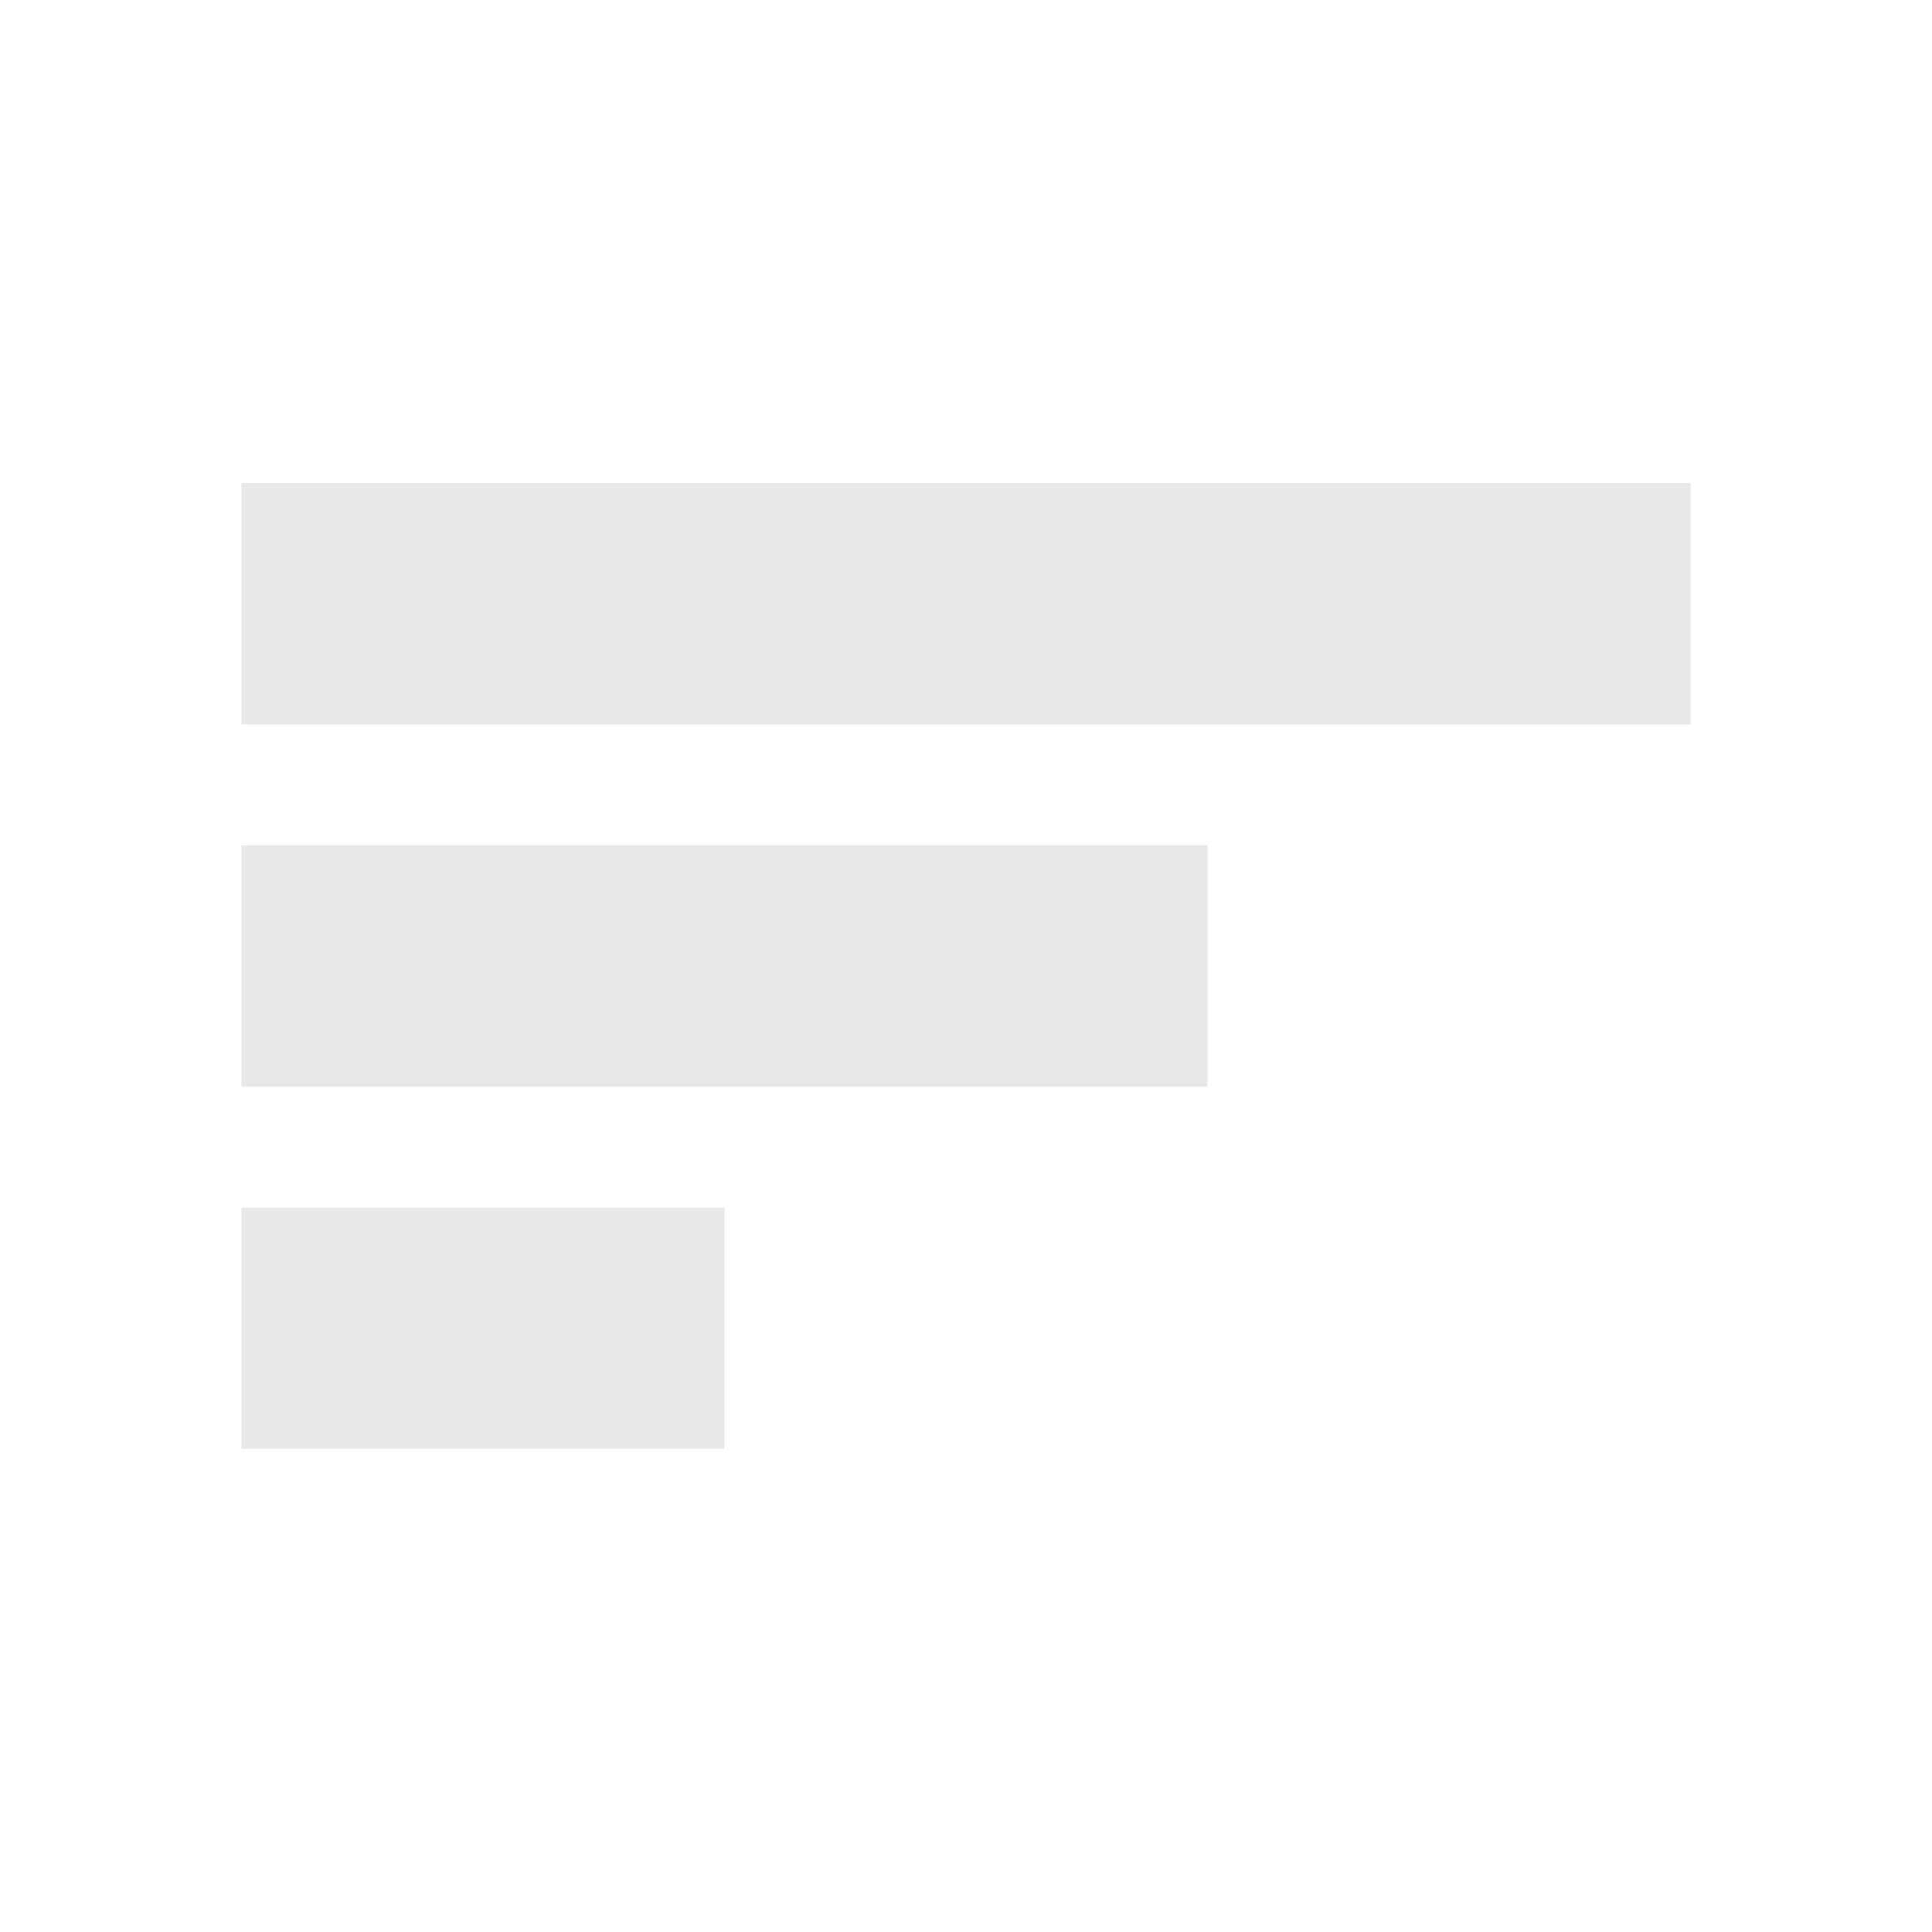
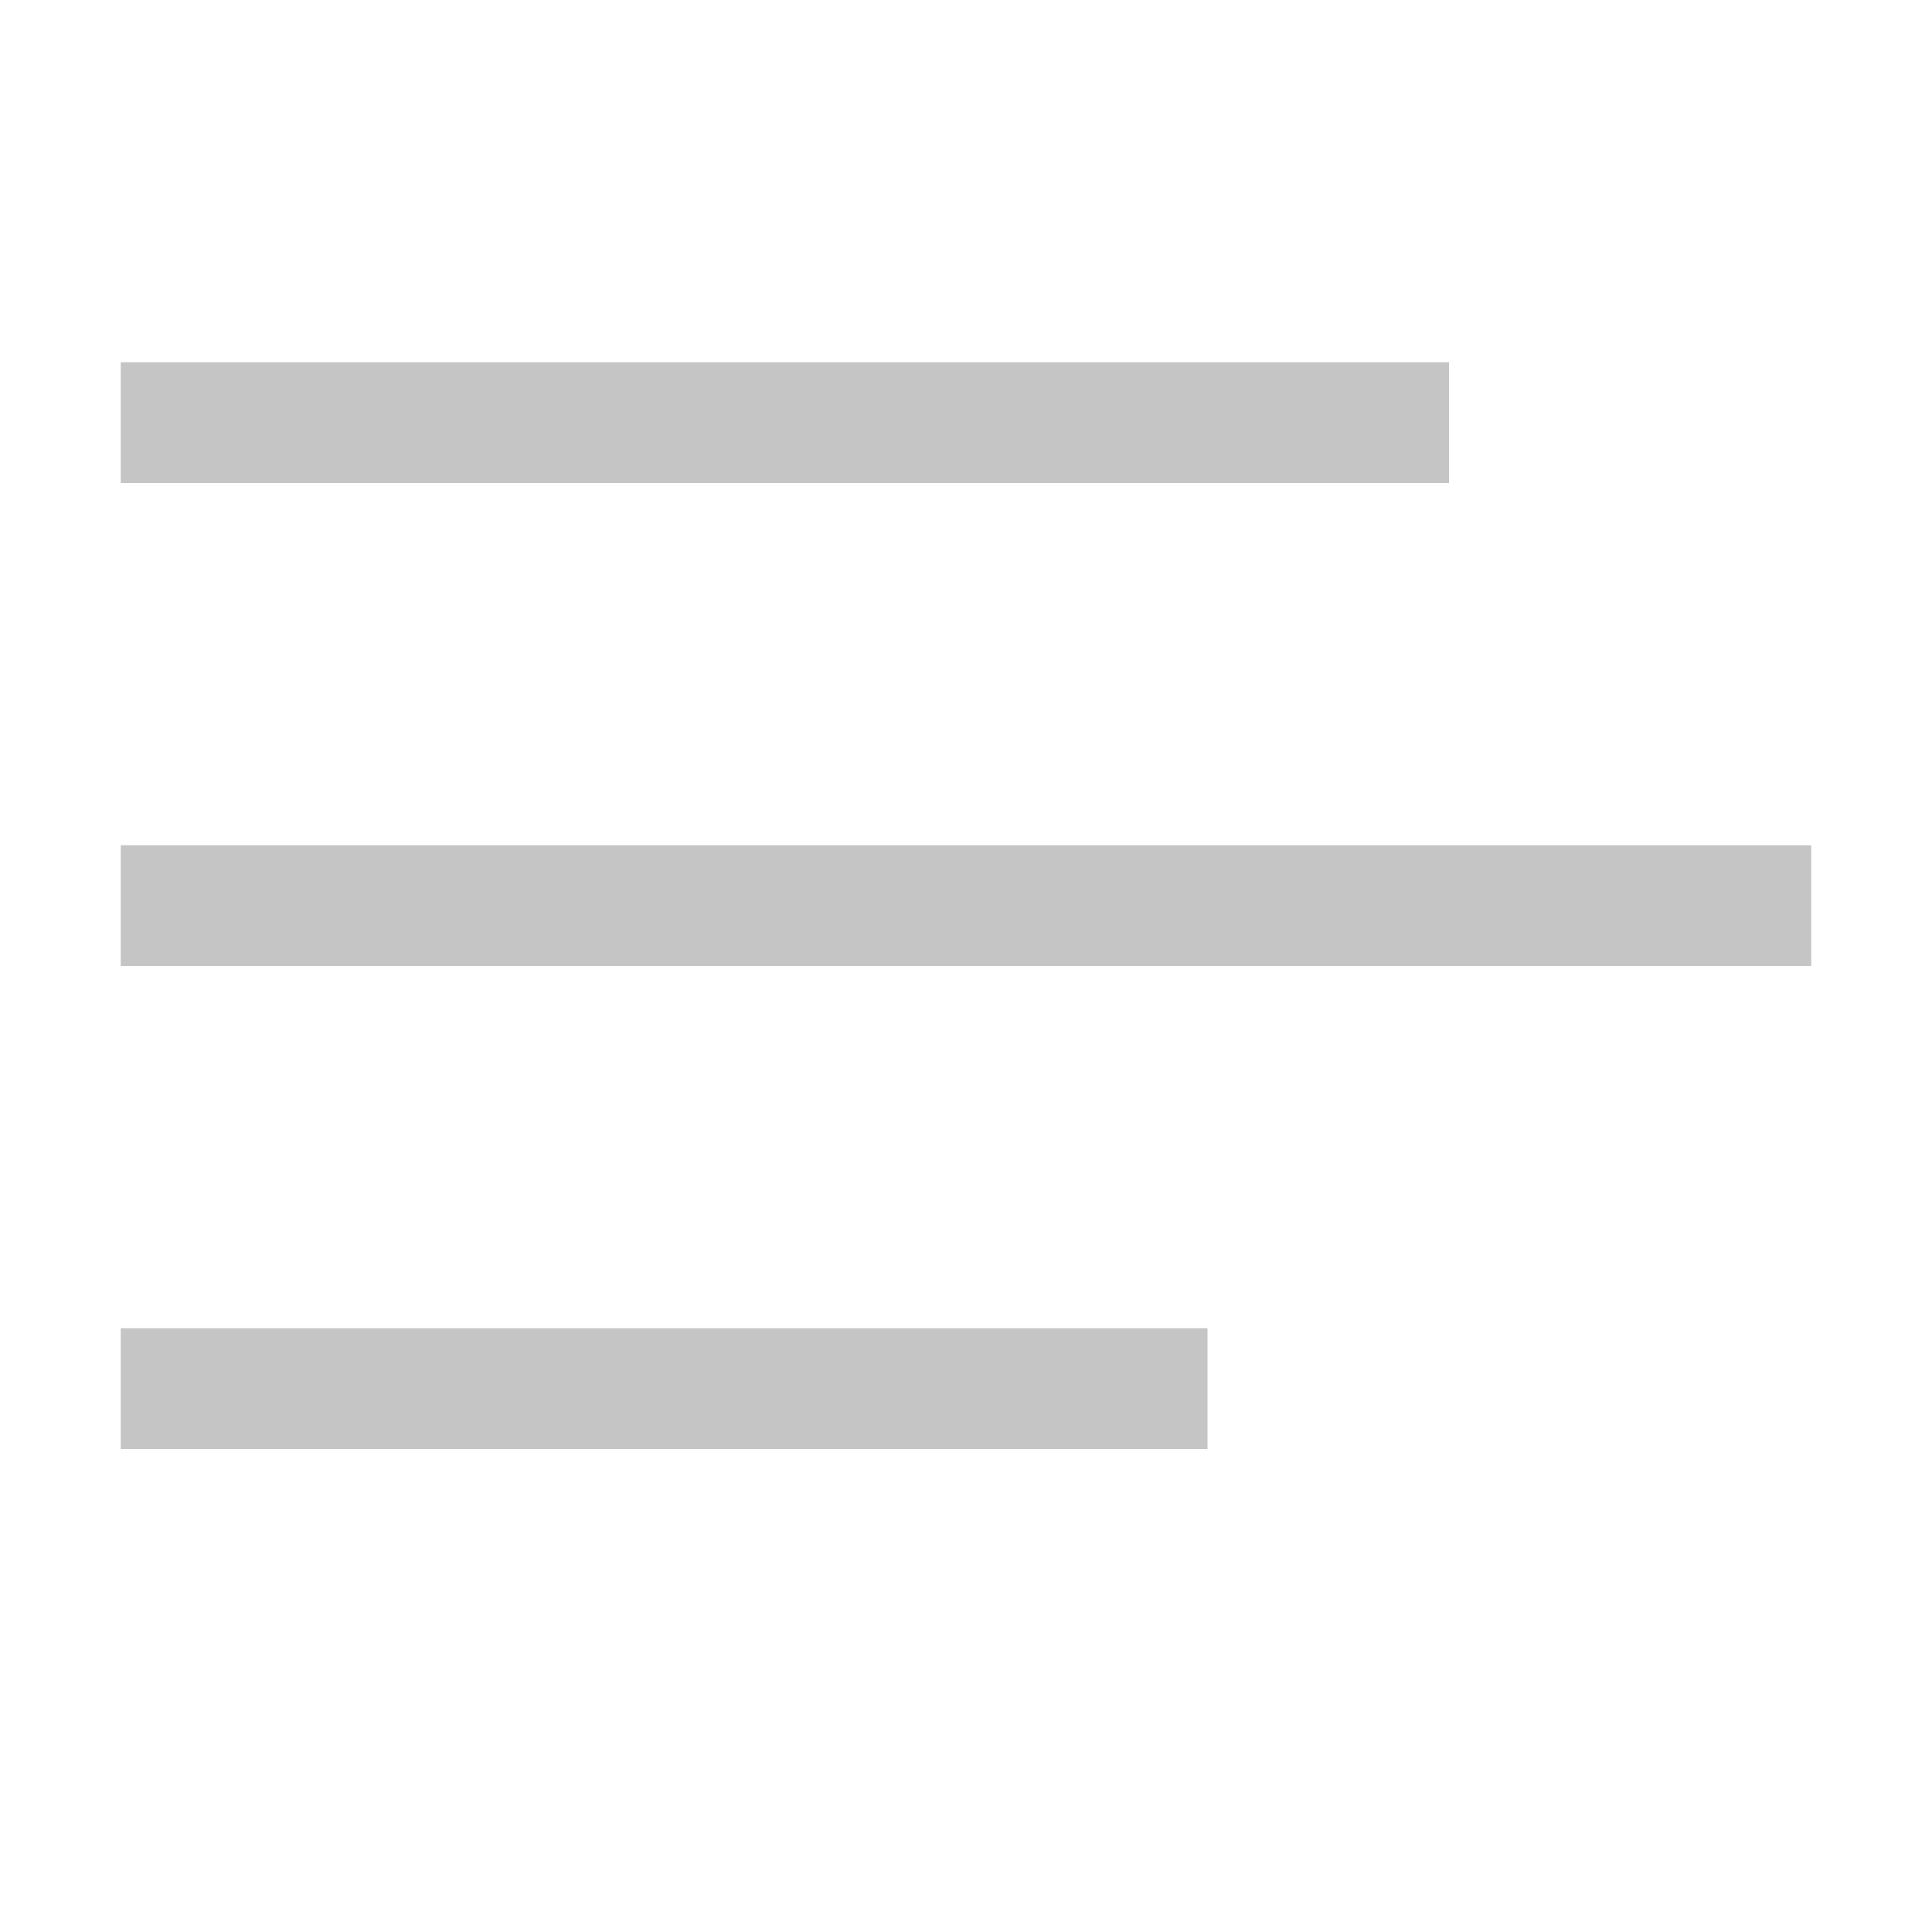
<svg xmlns="http://www.w3.org/2000/svg" width="16" height="16" viewBox="0 0 16 16" fill="none">
-   <path d="M6 10H2V11.999H6V10Z" fill="#E8E8E8" />
-   <path d="M10 7H2V9H10V7Z" fill="#E8E8E8" />
-   <path d="M14 4H2V6H14V4Z" fill="#E8E8E8" />
+   <path d="M1 12L1 11H10V12H1ZM1 7H15V8H1L1 7ZM12 3V4H1L1 3H12Z" fill="#C5C5C5" />
</svg>
